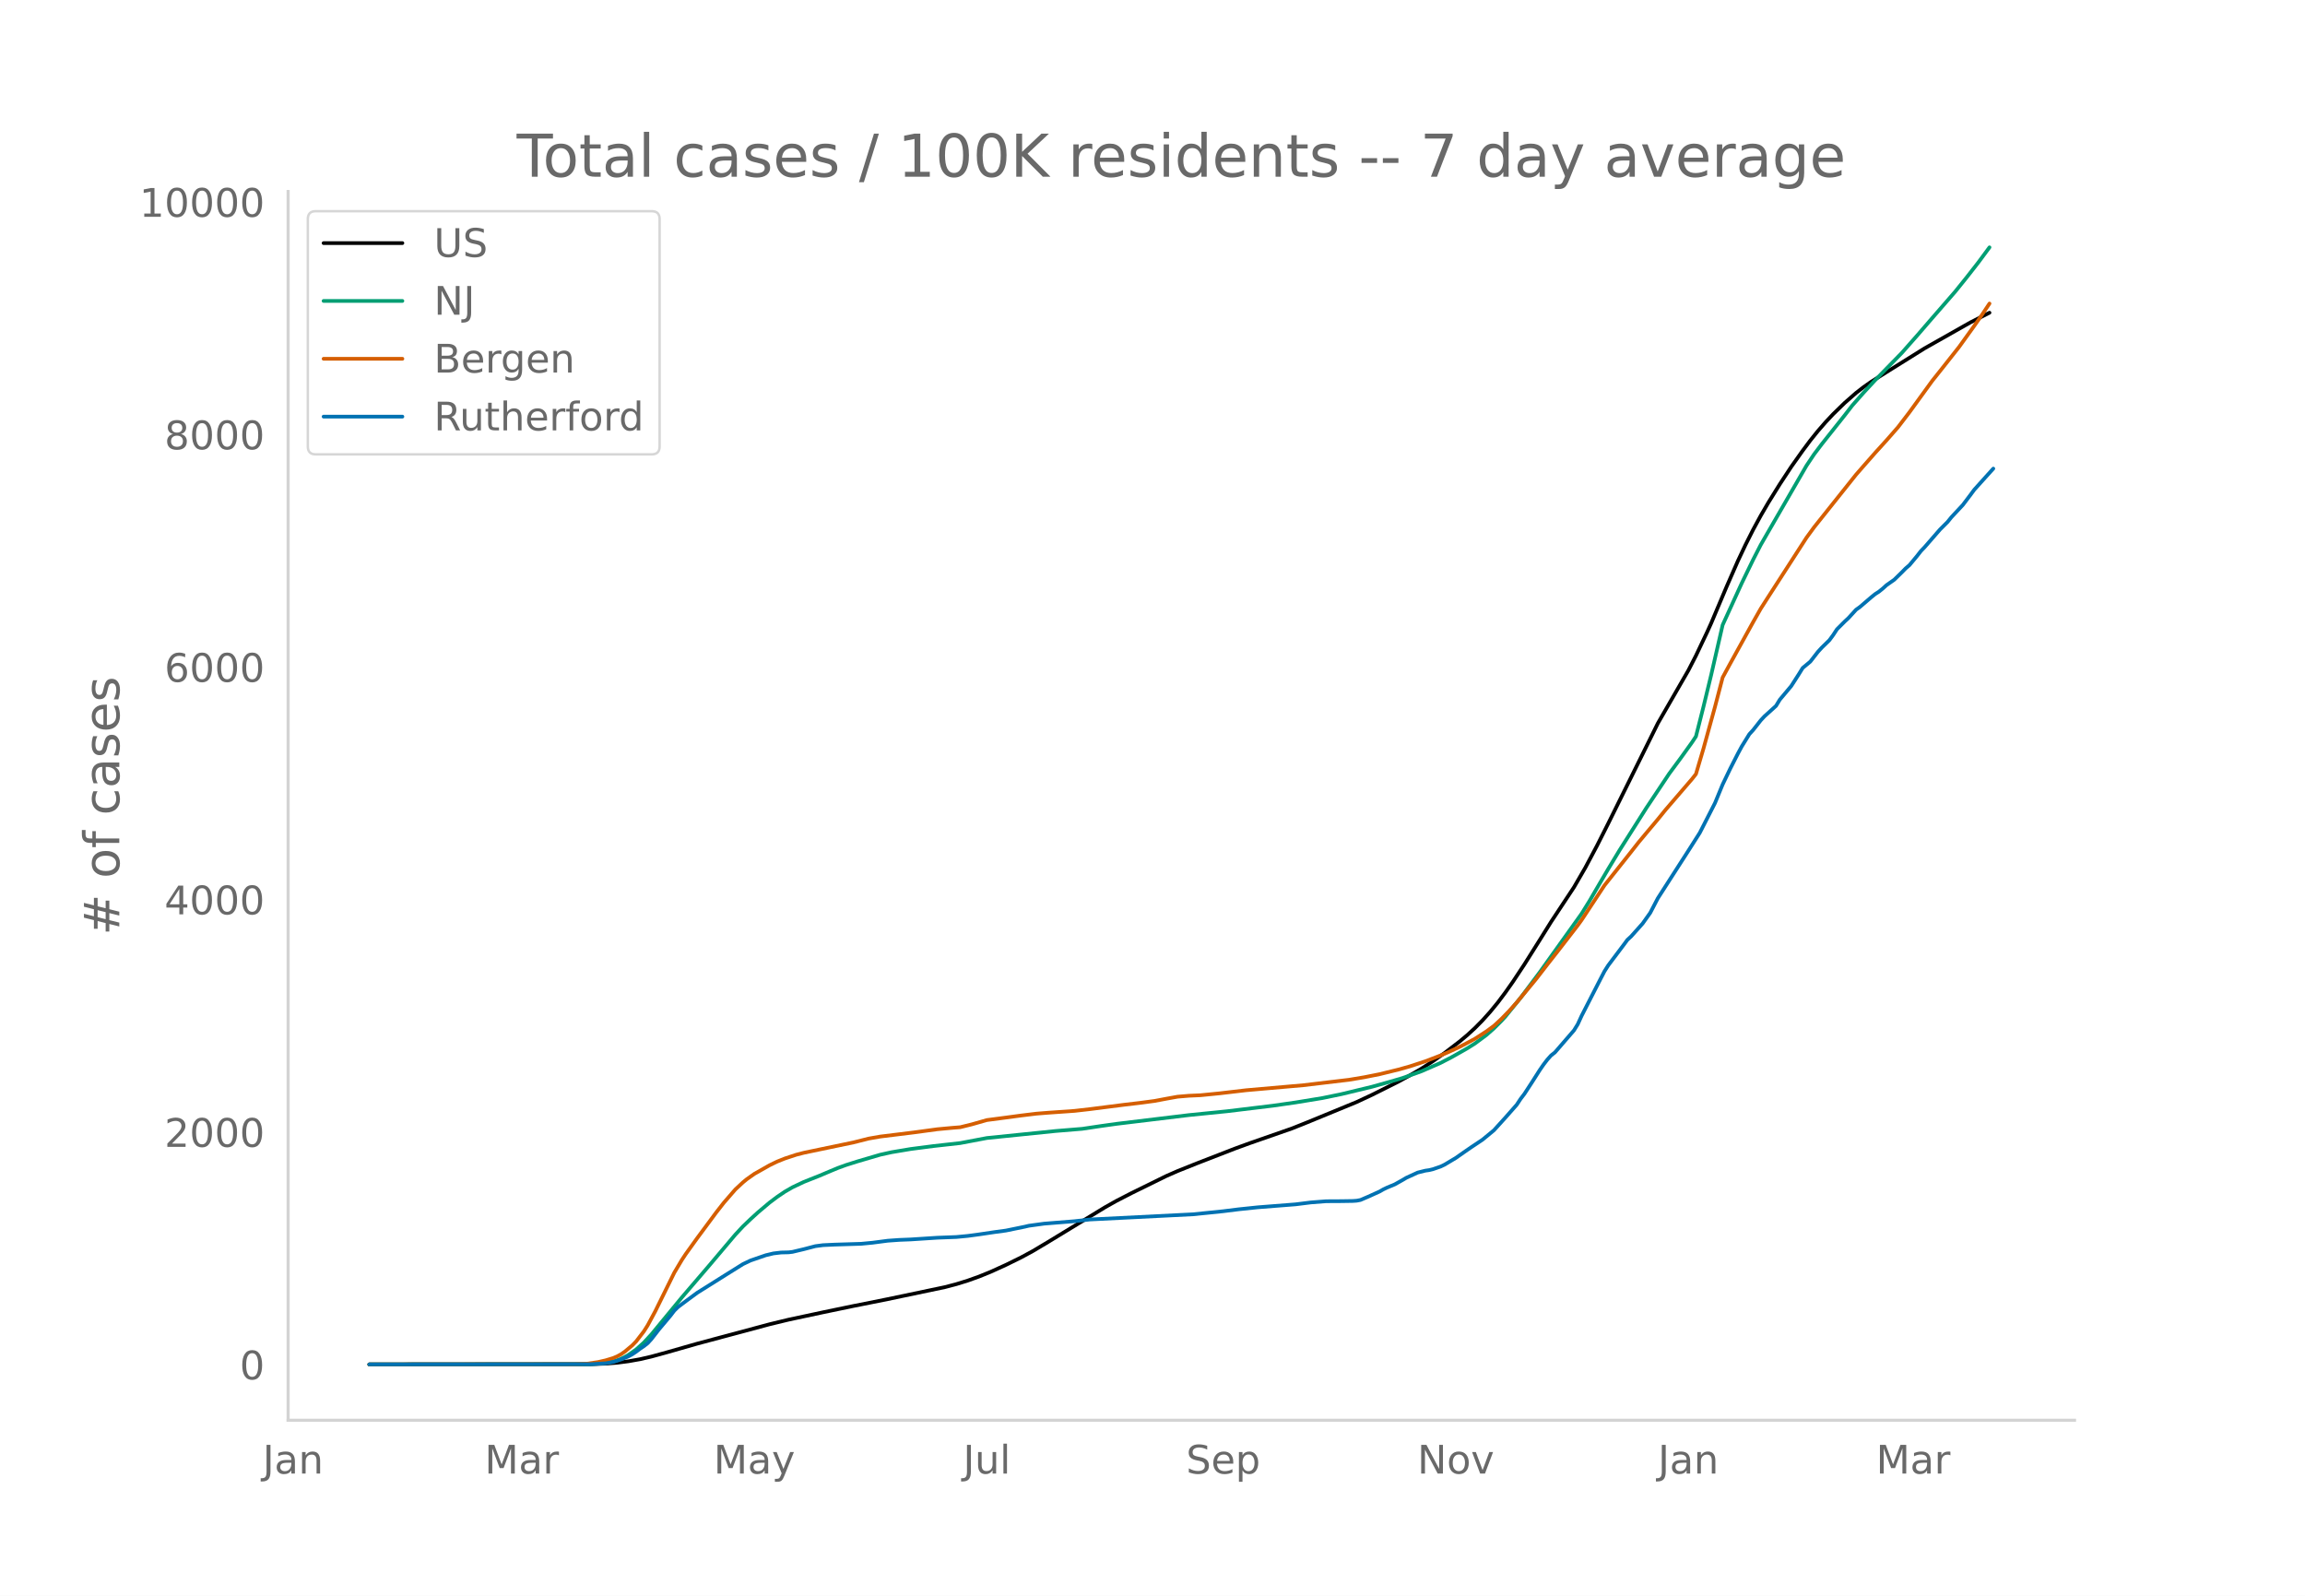
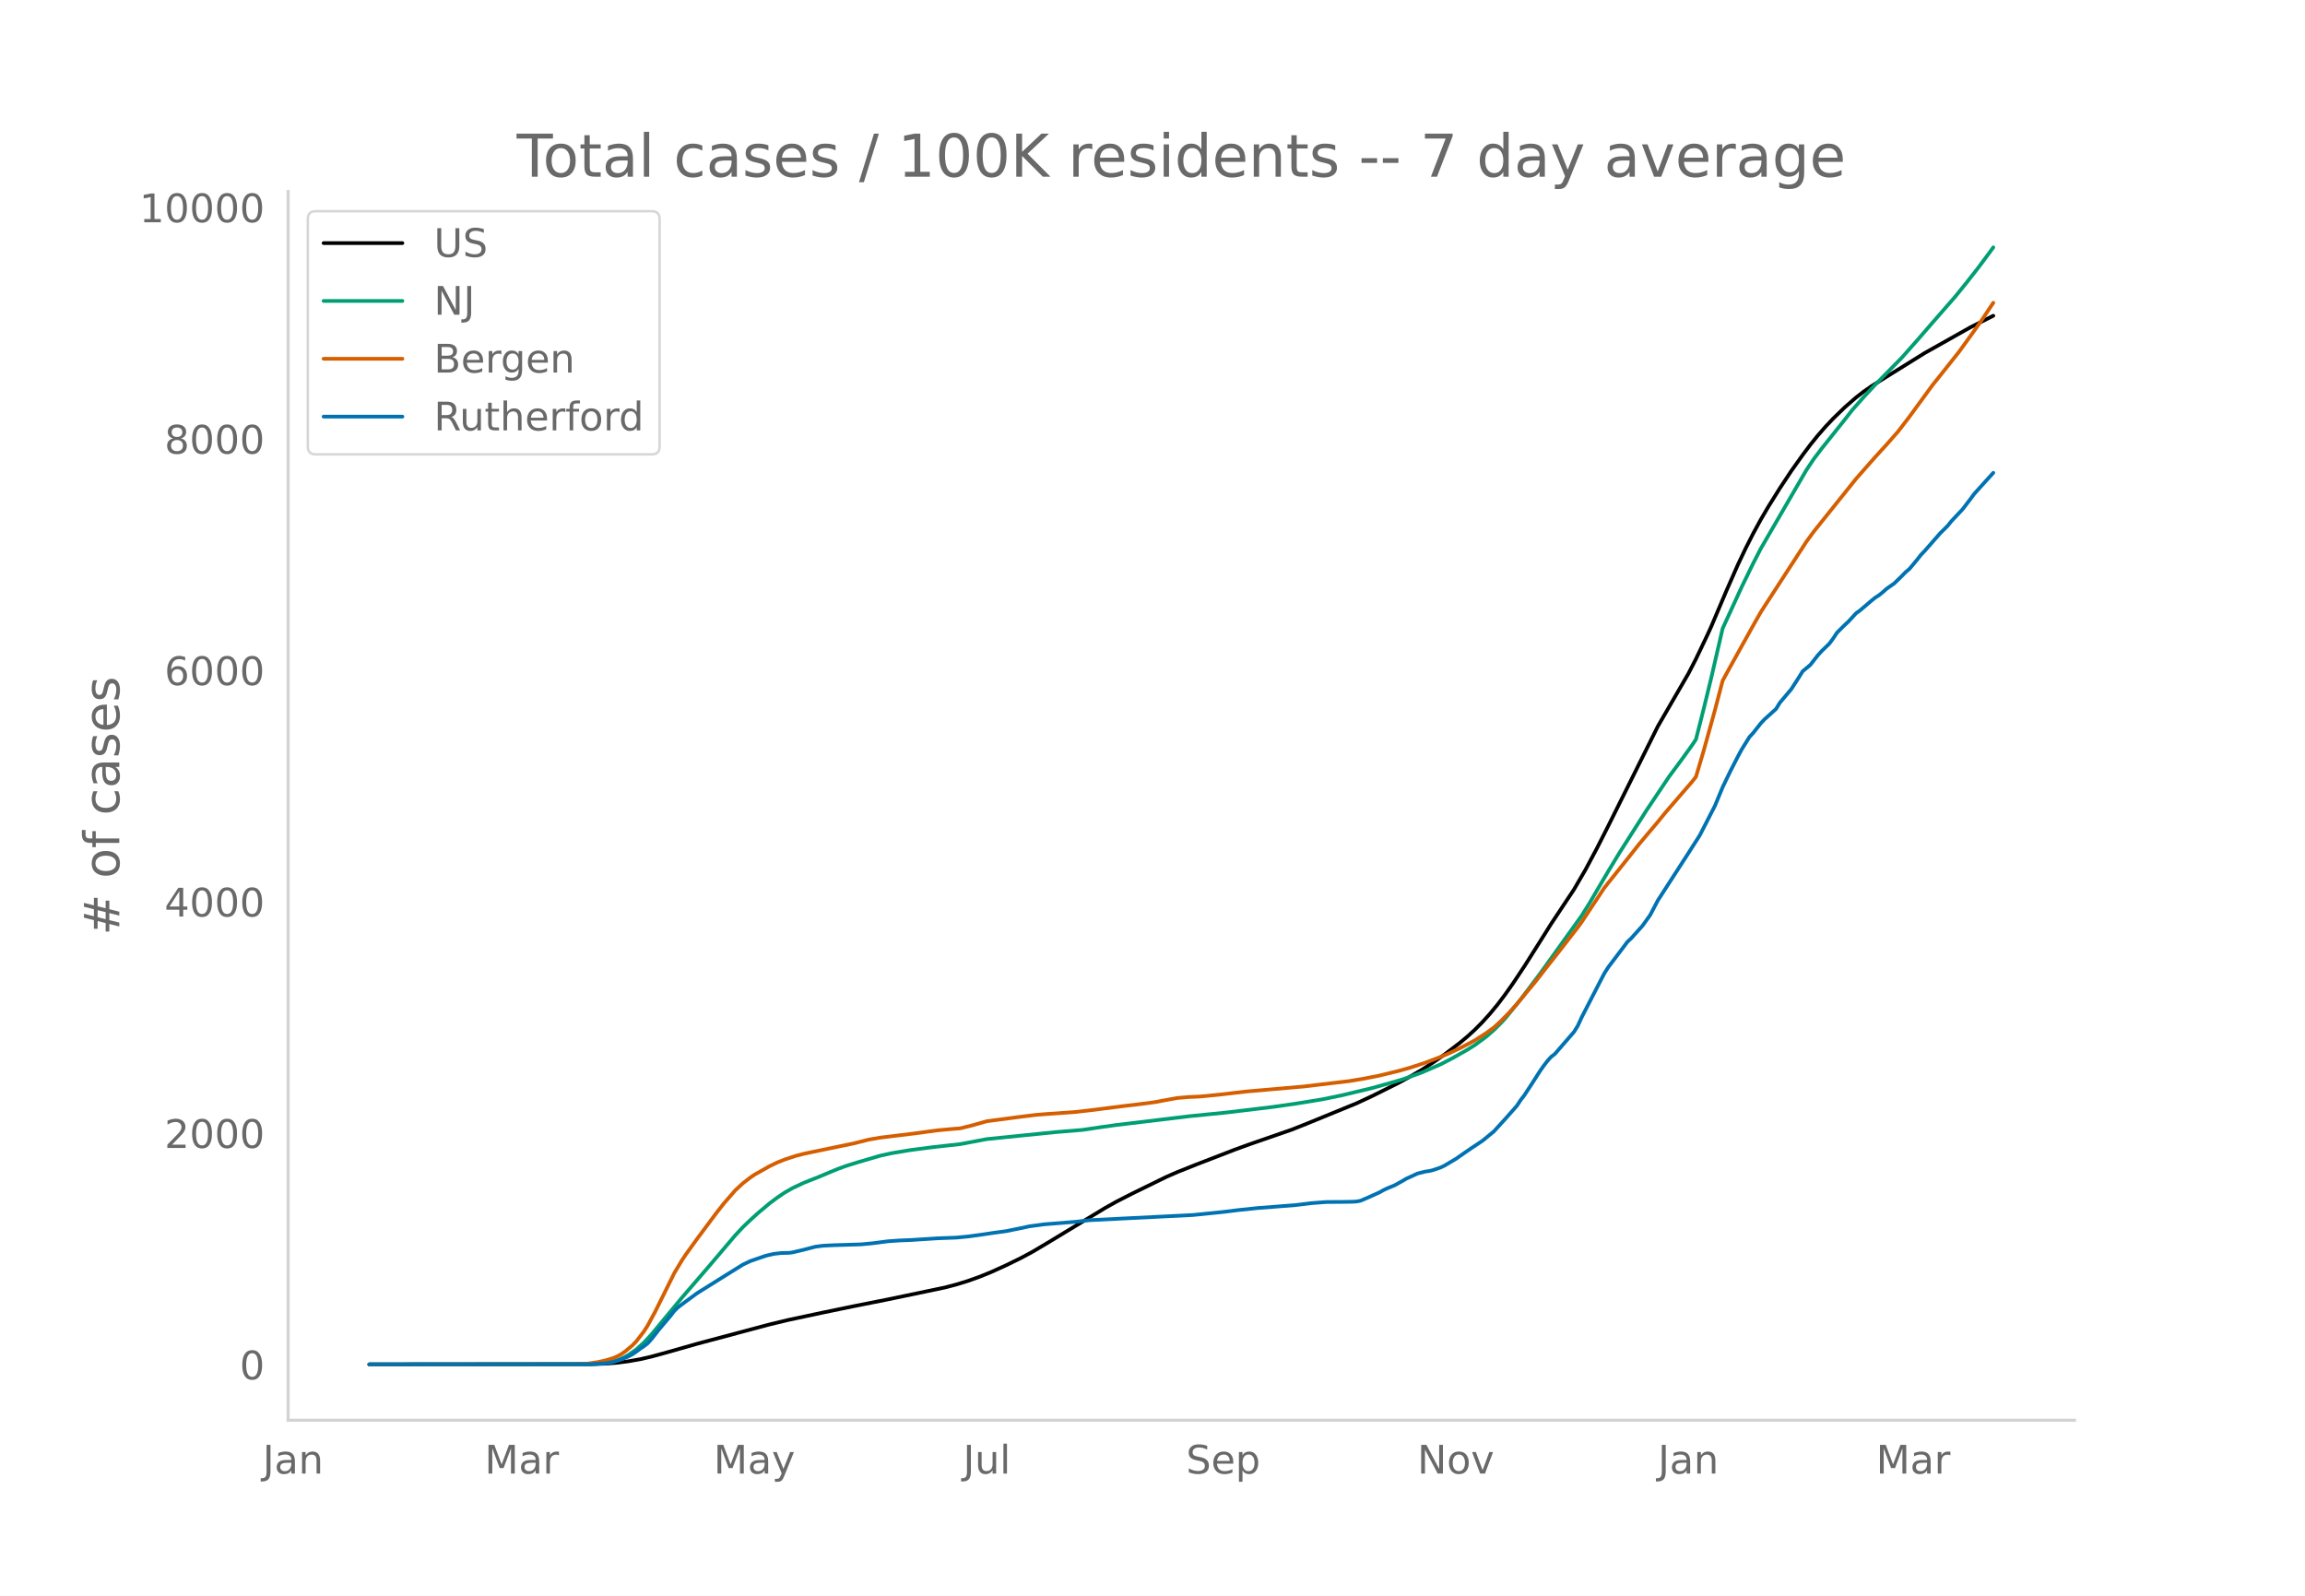
<svg xmlns="http://www.w3.org/2000/svg" xmlns:xlink="http://www.w3.org/1999/xlink" height="864" viewBox="0 0 936 648" width="1248">
  <defs>
    <style>*{stroke-linecap:butt;stroke-linejoin:round}</style>
  </defs>
  <g id="figure_1">
    <path d="M0 648h936V0H0z" style="fill:#fff" id="patch_1" />
    <g id="axes_1">
      <path d="M117 576.72h725.4V77.76H117z" style="fill:none" id="patch_2" />
-       <path clip-path="url(#p0abf7c6590)" d="m149.973 554.04 89.785-.082 6.192-.218 4.644-.372 4.644-.604 4.644-.826 4.644-1.074 6.192-1.7 12.384-3.542 29.412-7.885 7.74-1.868 13.933-2.983 12.384-2.571 13.932-2.781 23.22-4.874 4.644-1.222 4.644-1.439 4.644-1.662 4.644-1.892 6.192-2.817 6.192-3.049 4.644-2.514 6.192-3.687 23.22-14.145 4.645-2.612 6.192-3.185 13.932-6.851 4.644-2.042 7.74-3.1 15.48-6.003 6.192-2.262 17.028-5.931 6.193-2.474 20.124-8.278 6.192-2.895 10.836-5.425 4.644-2.543 4.644-2.7 4.644-3.01 4.644-3.26 6.192-4.735 3.096-2.59 3.096-2.839 3.096-3.137 3.096-3.445 3.096-3.771 3.096-4.127 3.096-4.4 4.644-7.015 6.192-9.838 4.644-7.437 6.193-9.363 3.096-4.682 4.644-8.012 4.644-8.732 4.644-9.199 20.124-40.616 12.384-21.472 3.096-6.024 4.644-9.773 1.548-3.42 6.192-14.66 4.644-10.595 3.096-6.562 3.096-6.134 3.096-5.699 3.096-5.311 4.644-7.47 4.644-7.055 4.645-6.555 3.096-4.146 3.096-3.848 3.096-3.56 3.096-3.296 4.644-4.522 4.644-4.072 3.096-2.402 3.096-2.165 6.192-3.895 15.48-9.669 18.576-10.503 7.74-3.932h0" style="fill:none;stroke:#000;stroke-linecap:round;stroke-width:1.5" id="line2d_1" />
-       <path clip-path="url(#p0abf7c6590)" d="m149.973 554.04 88.237-.085 4.644-.214 3.096-.34 3.096-.56 1.548-.467 1.548-.602 1.548-.743 1.548-.871 3.096-2.188 3.096-2.777 3.096-3.346 4.644-5.641 7.74-9.391 10.836-12.634 10.836-12.822 3.096-3.33 3.096-2.965 3.096-2.824 4.644-3.912 3.096-2.324 3.096-2.098 3.096-1.782 4.644-2.194 6.193-2.456 4.644-1.965 3.096-1.278 3.096-1.13 4.644-1.466 9.288-2.731 4.644-1.025 7.74-1.3 9.288-1.203 10.836-1.209 10.836-2.054 27.864-2.844 10.837-.89 7.74-1.152 6.192-.87 29.412-3.555 15.48-1.558 18.576-2.247 9.288-1.334 10.837-1.771 7.74-1.6 12.384-2.982 7.74-2.17 4.644-1.37 7.74-2.767 7.74-3.375 4.644-2.415 6.192-3.512 3.096-1.94 4.644-3.442 3.096-2.722 3.096-3.096 1.548-1.682 6.192-7.646 7.74-10.32 17.029-23.827 3.096-4.983 4.644-7.954 3.096-5.259 4.644-7.677 10.836-17.092 9.288-13.936 4.644-6.282 4.644-6.467 1.548-2.346 3.096-12.232 3.096-12.784 4.644-20.23 7.74-16.932 4.644-9.583 3.096-6.033 3.096-5.374 15.48-26.783 3.097-4.635 3.096-4.09 9.288-11.687 3.096-4.004 4.644-5.26 4.644-5.016 10.836-11.079 6.192-7.019 6.192-7.173 9.288-10.684 4.644-5.769 4.644-5.944 4.644-6.279h0" style="fill:none;stroke:#009e73;stroke-linecap:round;stroke-width:1.5" id="line2d_2" />
-       <path clip-path="url(#p0abf7c6590)" d="m149.973 554.04 83.593-.084 4.644-.184 4.644-.68 3.096-.704 3.096-.943 1.548-.658 1.548-.841 1.548-1.068 3.096-2.594 1.548-1.597 3.096-4.028 1.548-2.432 3.096-5.744 7.74-15.692 3.096-5.208 1.548-2.337 4.644-6.463 7.74-10.446 3.096-3.963 4.644-5.355 3.096-2.885 1.548-1.273 3.096-2.19 6.192-3.505 3.096-1.5 3.096-1.236 4.644-1.534 3.096-.797 6.193-1.295 13.932-2.904 6.192-1.56 4.644-.813 13.932-1.714 9.288-1.264 6.192-.576 3.096-.244 4.644-1.145 6.192-1.762 7.74-1.015 6.192-.832 6.192-.754 4.644-.37 10.837-.76 6.192-.704 13.932-1.78 6.192-.73 6.192-.822 4.644-.877 4.644-.837 4.644-.39 4.644-.207 7.74-.766 10.836-1.268 23.22-2.035 18.577-2.209 6.192-1.036 6.192-1.233 7.74-1.894 4.644-1.31 6.192-2.036 6.192-2.365 3.096-1.325 4.644-2.16 3.096-1.616 3.096-1.66 4.644-2.992 3.096-2.26 3.096-2.872 3.096-3.19 3.096-3.465 7.74-9.37 4.644-6.011 4.645-5.918 7.74-10.007 1.548-2.146 9.288-14.071 6.192-7.787 4.644-5.85 3.096-3.946 3.096-3.712 4.644-5.53 3.096-3.82 10.836-12.605 1.548-1.967 3.096-10.488 4.644-16.846 3.096-11.879 3.096-5.685 9.288-16.813 3.096-5.46 3.096-4.828 15.48-23.997 3.097-4.24 17.028-21.35 3.096-3.55 4.644-5.28 4.644-5.12 4.644-5.301 4.644-6.073 9.288-12.792 3.096-3.883 7.74-9.79 6.192-8.61 3.096-4.418 3.096-4.651h0" style="fill:none;stroke:#d55e00;stroke-linecap:round;stroke-width:1.5" id="line2d_3" />
-       <path clip-path="url(#p0abf7c6590)" d="m149.973 554.04 89.785-.074 6.192-.368 3.096-.553 3.096-.995 3.096-1.29 1.548-.847 1.548-1.032 1.548-1.179 1.548-1.031 1.548-1.216 1.548-1.695 3.096-3.98 4.644-5.527 1.548-2.026 1.548-1.511 3.096-2.322 4.644-3.426 12.384-7.775 6.192-3.869 3.096-1.474 6.192-2.137 3.096-.737 3.096-.368 3.096-.074 1.548-.184 4.644-1.106 4.645-1.216 3.096-.405 4.644-.221 10.836-.332 4.644-.442 6.192-.81 4.644-.332 4.644-.184 10.836-.7 7.74-.295 4.644-.442 4.644-.627 6.192-.921 4.644-.626 7.74-1.585 1.548-.368 6.192-.848 12.385-.995 6.192-.7 41.796-2.1 12.384-1.253 6.192-.774 7.74-.81 15.48-1.216 6.193-.774 6.192-.48 6.192-.036 4.644-.074 1.548-.11 1.548-.295 3.096-1.326 4.644-2.1 1.548-.885 1.548-.737 3.096-1.29 3.096-1.731 1.548-.922 4.644-2.137 3.096-.774 1.548-.22 1.548-.37 3.096-1.068 1.548-.737 4.644-2.763 3.096-2.174 3.096-2.137 4.644-3.095 4.644-3.833 4.644-5.121 4.644-5.27 1.548-2.358 1.548-2.026 3.096-4.753 3.096-4.864 1.548-2.248 1.548-2.027 1.548-1.731 1.549-1.216 7.74-8.954 1.548-2.506 1.548-3.39 7.74-15.107 1.548-2.985 1.548-2.432 6.192-8.216 1.548-2.1 1.548-1.438 4.644-5.195 3.096-4.348 3.096-5.933 12.384-19.27 4.644-7.296 6.192-12.123 3.096-7.517 3.096-6.448 3.096-6.08 1.548-2.874 3.096-5.011 1.548-1.695 3.096-3.943 1.548-1.658 4.644-4.2 1.548-2.543 3.096-3.685 1.548-1.842 3.096-4.827 1.549-2.505 3.096-2.58 3.096-3.98 1.548-1.694 3.096-3.022 1.548-2.1 1.548-2.358 3.096-3.095 1.548-1.437 3.096-3.39 1.548-1.106 4.644-3.98 1.548-1.252 1.548-.995 1.548-1.253 1.548-1.4 3.096-2.174 3.096-3.021 1.548-1.585 1.548-1.326 3.096-3.722 1.548-1.99 1.548-1.62 6.192-7.112 3.096-3.095 1.548-1.917 4.644-4.974 3.096-4.09 1.548-2.1 4.644-5.159 3.096-3.427h0" style="fill:none;stroke:#0072b2;stroke-linecap:round;stroke-width:1.5" id="line2d_4" />
+       <path clip-path="url(#p21d4a5fc20)" d="m149.973 554.04 89.785-.082 6.192-.216 4.644-.371 4.644-.601 4.644-.822 4.644-1.069 6.192-1.692 12.384-3.525 29.412-7.848 7.74-1.86 13.933-2.969 12.384-2.559 13.932-2.767 23.22-4.851 4.644-1.217 4.644-1.432 4.644-1.655 4.644-1.882 6.192-2.804 6.192-3.035 4.644-2.502 6.192-3.67 23.22-14.079 4.645-2.6 6.192-3.17 13.932-6.818 4.644-2.033 7.74-3.084 15.48-5.976 6.192-2.25 17.028-5.905 6.193-2.462 20.124-8.238 6.192-2.882 10.836-5.4 4.644-2.53 4.644-2.689 4.644-2.995 4.644-3.245 6.192-4.712 3.096-2.579 3.096-2.825 3.096-3.122 3.096-3.429 3.096-3.754 3.096-4.107 3.096-4.379 4.644-6.982 6.192-9.792 4.644-7.402 6.193-9.319 3.096-4.66 4.644-7.975 4.644-8.69 4.644-9.156 20.124-40.425 12.384-21.371 3.096-5.996 4.644-9.727 1.548-3.403 6.192-14.593 4.644-10.544 3.096-6.532 3.096-6.105 3.096-5.672 3.096-5.286 4.644-7.435 4.644-7.022 4.645-6.525 3.096-4.125 3.096-3.83 3.096-3.544 3.096-3.28 4.644-4.502 4.644-4.052 3.096-2.39 3.096-2.156 6.192-3.876 15.48-9.624 18.576-10.453 9.288-4.69h0" style="fill:none;stroke:#000;stroke-linecap:round;stroke-width:1.5" id="line2d_1" />
+       <path clip-path="url(#p21d4a5fc20)" d="m149.973 554.04 88.237-.085 4.644-.212 3.096-.34 3.096-.557 1.548-.464 1.548-.6 1.548-.74 1.548-.866 3.096-2.178 3.096-2.763 3.096-3.33 4.644-5.615 7.74-9.348 10.836-12.574 10.836-12.761 3.096-3.314 3.096-2.952 3.096-2.81 4.644-3.895 3.096-2.313 3.096-2.088 3.096-1.773 4.644-2.184 6.193-2.444 4.644-1.956 3.096-1.272 3.096-1.124 4.644-1.46 9.288-2.718 4.644-1.02 7.74-1.293 9.288-1.198 10.836-1.203 10.836-2.045 27.864-2.83 10.837-.888 7.74-1.146 6.192-.865 29.412-3.538 15.48-1.551 18.576-2.237 9.288-1.327 10.837-1.763 7.74-1.593 12.384-2.968 7.74-2.16 4.644-1.363 7.74-2.754 7.74-3.359 4.644-2.404 6.192-3.495 3.096-1.93 4.644-3.427 3.096-2.71 3.096-3.08 1.548-1.675 6.192-7.61 7.74-10.272 17.029-23.715 3.096-4.96 4.644-7.915 3.096-5.235 4.644-7.641 10.836-17.011 9.288-13.871L682.49 309l4.644-6.438 1.548-2.335 3.096-12.174 3.096-12.723 4.644-20.136 7.74-16.852 4.644-9.538 3.096-6.005 3.096-5.349 15.48-26.657 3.097-4.613 3.096-4.071 9.288-11.632 3.096-3.985 4.644-5.236 4.644-4.992 10.836-11.027 6.192-6.986 6.192-7.139 9.288-10.634 4.644-5.741 4.644-5.917 4.644-6.25 1.548-2.13h0" style="fill:none;stroke:#009e73;stroke-linecap:round;stroke-width:1.5" id="line2d_2" />
+       <path clip-path="url(#p21d4a5fc20)" d="m149.973 554.04 83.593-.084 4.644-.183 4.644-.677 3.096-.7 3.096-.939 1.548-.654 1.548-.838 1.548-1.063 3.096-2.581 1.548-1.59 3.096-4.01 1.548-2.42 3.096-5.717 7.74-15.618 3.096-5.184 1.548-2.325 4.644-6.433 7.74-10.398 3.096-3.944 4.644-5.33 3.096-2.87 3.096-2.392 1.548-1.056 6.192-3.488 3.096-1.492 3.096-1.231 4.644-1.527 3.096-.793 6.193-1.29 13.932-2.89 6.192-1.552 4.644-.81 13.932-1.705 9.288-1.259 6.192-.573 3.096-.242 4.644-1.14 6.192-1.754 7.74-1.01 6.192-.829 6.192-.75 4.644-.369 10.837-.755 6.192-.701 13.932-1.771 6.192-.727 6.192-.818 4.644-.874 4.644-.833 4.644-.388 4.644-.206 7.74-.762 10.836-1.262 23.22-2.026 18.577-2.198 6.192-1.032 6.192-1.226 7.74-1.885 4.644-1.304 6.192-2.027 6.192-2.354 3.096-1.318 4.644-2.15 3.096-1.61 3.096-1.651 4.644-2.978 3.096-2.249 3.096-2.86 3.096-3.173 3.096-3.45 7.74-9.326 4.644-5.983 4.645-5.89 7.74-9.96 1.548-2.136 9.288-14.005 6.192-7.75 4.644-5.823 3.096-3.926 3.096-3.695 4.644-5.504 3.096-3.802 10.836-12.546 1.548-1.958 3.096-10.44 4.644-16.765 3.096-11.824 3.096-5.659 9.288-16.733 3.096-5.435 3.096-4.805 15.48-23.884 3.097-4.22 17.028-21.25 3.096-3.534 4.644-5.254 4.644-5.097 4.644-5.276 4.644-6.044 9.288-12.732 3.096-3.864 7.74-9.745 6.192-8.57 3.096-4.396 4.644-6.96h0" style="fill:none;stroke:#d55e00;stroke-linecap:round;stroke-width:1.5" id="line2d_3" />
+       <path clip-path="url(#p21d4a5fc20)" d="m149.973 554.04 89.785-.073 6.192-.367 3.096-.55 3.096-.99 3.096-1.284 1.548-.843 1.548-1.027 1.548-1.174 1.548-1.027 1.548-1.21 1.548-1.687 3.096-3.96 4.644-5.502 1.548-2.017 1.548-1.504 3.096-2.31 4.644-3.41 12.384-7.739 6.192-3.85 3.096-1.468 6.192-2.127 3.096-.733 3.096-.367 3.096-.073 1.548-.184 4.644-1.1 4.645-1.21 3.096-.404 4.644-.22 10.836-.33 4.644-.44 6.192-.807 4.644-.33 4.644-.183 10.836-.697 7.74-.293 4.644-.44 4.644-.624 6.192-.917 4.644-.623 7.74-1.577 1.548-.367 6.192-.843 12.385-.99 6.192-.697 41.796-2.09 12.384-1.248 6.192-.77 7.74-.807 15.48-1.21 6.193-.77 6.192-.477 6.192-.037 4.644-.073 1.548-.11 1.548-.293 3.096-1.32 4.644-2.091 1.548-.88 1.548-.734 3.096-1.283 3.096-1.724 1.548-.917 4.644-2.127 3.096-.77 1.548-.22 1.548-.367 3.096-1.063 1.548-.734 4.644-2.75 3.096-2.164 3.096-2.127 4.644-3.08 4.644-3.815 4.644-5.098 4.644-5.244 1.548-2.347 1.548-2.017 3.096-4.731 3.096-4.841 1.548-2.237 1.548-2.017 1.548-1.724 1.549-1.21 7.74-8.912 1.548-2.494 1.548-3.374 7.74-15.036 1.548-2.97 1.548-2.421 6.192-8.179 1.548-2.09 1.548-1.43 4.644-5.171 3.096-4.328 3.096-5.905 12.384-19.18 4.644-7.261 6.192-12.066 3.096-7.482 3.096-6.418 3.096-6.05 1.548-2.861 3.096-4.988 1.548-1.687 3.096-3.924 1.548-1.65 4.644-4.181 1.548-2.531 3.096-3.667 1.548-1.834 3.096-4.804 1.549-2.494 3.096-2.567 3.096-3.961 1.548-1.687 3.096-3.007 1.548-2.09 1.548-2.348 3.096-3.08 1.548-1.43 3.096-3.375 1.548-1.1 4.644-3.96 1.548-1.248 1.548-.99 1.548-1.247 1.548-1.394 3.096-2.163 3.096-3.008 1.548-1.577 1.548-1.32 3.096-3.704 1.548-1.98 1.548-1.614 6.192-7.078 3.096-3.08 1.548-1.908 4.644-4.95 3.096-4.072 1.548-2.09 4.644-5.134 3.096-3.411h0" style="fill:none;stroke:#0072b2;stroke-linecap:round;stroke-width:1.5" id="line2d_4" />
      <path d="M117 576.72V77.76" style="fill:none;stroke:#d3d3d3;stroke-linecap:square;stroke-linejoin:miter;stroke-width:1.25" id="patch_3" />
      <path d="M117 576.72h725.4" style="fill:none;stroke:#d3d3d3;stroke-linecap:square;stroke-linejoin:miter;stroke-width:1.25" id="patch_4" />
      <g id="matplotlib.axis_1">
        <g id="xtick_1">
          <g style="fill:#696969" transform="matrix(.16 0 0 -.16 106.68 598.378)" id="text_1">
            <defs>
              <path d="M9.813 72.906h9.859V5.078q0-13.187-5-19.14-5-5.954-16.094-5.954h-3.75v8.297h3.078q6.531 0 9.219 3.672Q9.813-4.39 9.813 5.078z" id="DejaVuSans-74" />
              <path d="M34.281 27.484q-10.89 0-15.093-2.484-4.204-2.484-4.204-8.5 0-4.781 3.157-7.594 3.156-2.797 8.562-2.797 7.485 0 12 5.297 4.516 5.297 4.516 14.078v2zm17.922 3.72V0H43.22v8.297Q40.14 3.328 35.547.953q-4.594-2.375-11.234-2.375-8.391 0-13.36 4.719Q6 8.016 6 15.922q0 9.219 6.172 13.906 6.187 4.688 18.437 4.688h12.61v.89q0 6.203-4.078 9.594-4.078 3.39-11.453 3.39-4.688 0-9.141-1.124-4.438-1.125-8.531-3.375v8.312q4.921 1.906 9.562 2.844 4.64.953 9.031.953 11.875 0 17.735-6.156 5.86-6.14 5.86-18.64z" id="DejaVuSans-97" />
              <path d="M54.89 33.016V0h-8.984v32.719q0 7.765-3.031 11.61-3.031 3.858-9.078 3.858-7.281 0-11.484-4.64-4.204-4.625-4.204-12.64V0H9.08v54.688h9.03v-8.5q3.235 4.937 7.594 7.374Q30.078 56 35.797 56q9.422 0 14.25-5.828 4.844-5.828 4.844-17.156z" id="DejaVuSans-110" />
            </defs>
            <use xlink:href="#DejaVuSans-74" />
            <use x="29.492" xlink:href="#DejaVuSans-97" />
            <use x="90.771" xlink:href="#DejaVuSans-110" />
          </g>
        </g>
        <g id="xtick_2">
          <g style="fill:#696969" transform="matrix(.16 0 0 -.16 196.8 598.378)" id="text_2">
            <defs>
              <path d="M9.813 72.906h14.703l18.593-49.61 18.703 49.61h14.704V0H66.89v64.016l-18.797-50h-9.907l-18.796 50V0H9.813z" id="DejaVuSans-77" />
              <path d="M41.11 46.297q-1.516.875-3.297 1.281Q36.03 48 33.89 48q-7.625 0-11.703-4.953-4.079-4.953-4.079-14.234V0H9.08v54.688h9.03v-8.5q2.844 4.984 7.375 7.39Q30.031 56 36.531 56q.922 0 2.047-.125 1.125-.11 2.484-.36z" id="DejaVuSans-114" />
            </defs>
            <use xlink:href="#DejaVuSans-77" />
            <use x="86.279" xlink:href="#DejaVuSans-97" />
            <use x="147.559" xlink:href="#DejaVuSans-114" />
          </g>
        </g>
        <g id="xtick_3">
          <g style="fill:#696969" transform="matrix(.16 0 0 -.16 289.782 598.378)" id="text_3">
            <defs>
              <path d="M32.172-5.078q-3.797-9.766-7.422-12.735-3.61-2.984-9.656-2.984H7.906v7.516h5.282q3.703 0 5.75 1.765Q21-9.766 23.483-3.219l1.61 4.094-22.11 53.813H12.5l17.094-42.766 17.093 42.766h9.516z" id="DejaVuSans-121" />
            </defs>
            <use xlink:href="#DejaVuSans-77" />
            <use x="86.279" xlink:href="#DejaVuSans-97" />
            <use x="147.559" xlink:href="#DejaVuSans-121" />
          </g>
        </g>
        <g id="xtick_4">
          <g style="fill:#696969" transform="matrix(.16 0 0 -.16 391.099 598.378)" id="text_4">
            <defs>
              <path d="M8.5 21.578v33.11h8.984V21.922q0-7.766 3.016-11.656 3.031-3.875 9.094-3.875 7.265 0 11.484 4.64 4.234 4.64 4.234 12.656v31h8.985V0h-8.984v8.406Q42.047 3.422 37.718 1q-4.313-2.422-10.032-2.422-9.421 0-14.312 5.86Q8.5 10.296 8.5 21.578zM31.11 56z" id="DejaVuSans-117" />
              <path d="M9.422 75.984h8.984V0H9.422z" id="DejaVuSans-108" />
            </defs>
            <use xlink:href="#DejaVuSans-74" />
            <use x="29.492" xlink:href="#DejaVuSans-117" />
            <use x="92.871" xlink:href="#DejaVuSans-108" />
          </g>
        </g>
        <g id="xtick_5">
          <g style="fill:#696969" transform="matrix(.16 0 0 -.16 481.648 598.378)" id="text_5">
            <defs>
              <path d="M53.516 70.516V60.89q-5.61 2.687-10.594 4-4.984 1.328-9.625 1.328-8.047 0-12.422-3.125t-4.375-8.89q0-4.845 2.906-7.313 2.907-2.453 11.016-3.97l5.953-1.218q11.031-2.11 16.281-7.406 5.25-5.297 5.25-14.172 0-10.61-7.11-16.078-7.093-5.469-20.812-5.469-5.172 0-11.015 1.172Q13.14.922 6.89 3.219v10.156q6-3.36 11.765-5.078 5.766-1.703 11.328-1.703 8.438 0 13.032 3.312 4.593 3.328 4.593 9.485 0 5.359-3.297 8.39-3.296 3.032-10.812 4.547L27.484 33.5q-11.03 2.188-15.968 6.875-4.922 4.688-4.922 13.047 0 9.672 6.812 15.234 6.813 5.563 18.766 5.563 5.14 0 10.453-.938 5.328-.922 10.89-2.765z" id="DejaVuSans-83" />
              <path d="M56.203 29.594v-4.39H14.891q.593-9.282 5.593-14.142 5-4.859 13.938-4.859 5.172 0 10.031 1.266 4.86 1.265 9.656 3.812v-8.5Q49.266.734 44.187-.344 39.11-1.422 33.892-1.422q-13.094 0-20.735 7.61-7.64 7.625-7.64 20.625 0 13.421 7.25 21.296Q20.016 56 32.328 56q11.031 0 17.453-7.11 6.422-7.093 6.422-19.296zm-8.984 2.64q-.094 7.36-4.125 11.75-4.032 4.407-10.672 4.407-7.516 0-12.031-4.25-4.516-4.25-5.203-11.97z" id="DejaVuSans-101" />
              <path d="M18.11 8.203v-29H9.077v75.484h9.031v-8.296q2.844 4.875 7.157 7.234Q29.594 56 35.594 56q9.968 0 16.187-7.906 6.235-7.907 6.235-20.797T51.78 6.484q-6.218-7.906-16.187-7.906-6 0-10.328 2.375-4.313 2.375-7.157 7.25zm30.578 19.094q0 9.906-4.079 15.547-4.078 5.64-11.203 5.64-7.14 0-11.218-5.64-4.079-5.64-4.079-15.547 0-9.906 4.078-15.547 4.079-5.64 11.22-5.64 7.124 0 11.202 5.64t4.078 15.547z" id="DejaVuSans-112" />
            </defs>
            <use xlink:href="#DejaVuSans-83" />
            <use x="63.477" xlink:href="#DejaVuSans-101" />
            <use x="125" xlink:href="#DejaVuSans-112" />
          </g>
        </g>
        <g id="xtick_6">
          <g style="fill:#696969" transform="matrix(.16 0 0 -.16 575.542 598.378)" id="text_6">
            <defs>
              <path d="M9.813 72.906h13.28l32.329-60.984v60.984h9.562V0h-13.28L19.39 60.984V0H9.813z" id="DejaVuSans-78" />
              <path d="M30.61 48.39q-7.22 0-11.422-5.64-4.204-5.64-4.204-15.453 0-9.813 4.172-15.453 4.188-5.64 11.453-5.64 7.188 0 11.375 5.655 4.203 5.672 4.203 15.438 0 9.719-4.203 15.406-4.187 5.688-11.375 5.688zm0 7.61q11.718 0 18.406-7.625 6.703-7.61 6.703-21.078 0-13.422-6.703-21.078-6.688-7.64-18.407-7.64-11.765 0-18.437 7.64-6.656 7.656-6.656 21.078 0 13.469 6.656 21.078Q18.844 56 30.609 56z" id="DejaVuSans-111" />
              <path d="M2.984 54.688H12.5L29.594 8.797l17.093 45.89h9.516L35.687 0H23.485z" id="DejaVuSans-118" />
            </defs>
            <use xlink:href="#DejaVuSans-78" />
            <use x="74.805" xlink:href="#DejaVuSans-111" />
            <use x="135.986" xlink:href="#DejaVuSans-118" />
          </g>
        </g>
        <g id="xtick_7">
          <g style="fill:#696969" transform="matrix(.16 0 0 -.16 673.254 598.378)" id="text_7">
            <use xlink:href="#DejaVuSans-74" />
            <use x="29.492" xlink:href="#DejaVuSans-97" />
            <use x="90.771" xlink:href="#DejaVuSans-110" />
          </g>
        </g>
        <g id="xtick_8">
          <g style="fill:#696969" transform="matrix(.16 0 0 -.16 761.825 598.378)" id="text_8">
            <use xlink:href="#DejaVuSans-77" />
            <use x="86.279" xlink:href="#DejaVuSans-97" />
            <use x="147.559" xlink:href="#DejaVuSans-114" />
          </g>
        </g>
      </g>
      <g id="matplotlib.axis_2">
        <g id="ytick_1">
          <g style="fill:#696969" transform="matrix(.16 0 0 -.16 97.32 560.119)" id="text_9">
            <defs>
              <path d="M31.781 66.406q-7.61 0-11.453-7.5Q16.5 51.422 16.5 36.375q0-14.984 3.828-22.484 3.844-7.5 11.453-7.5 7.672 0 11.5 7.5 3.844 7.5 3.844 22.484 0 15.047-3.844 22.531-3.828 7.5-11.5 7.5zm0 7.813q12.266 0 18.735-9.703 6.468-9.688 6.468-28.141 0-18.406-6.468-28.11-6.47-9.687-18.735-9.687-12.25 0-18.718 9.688-6.47 9.703-6.47 28.109 0 18.453 6.47 28.14Q19.53 74.22 31.78 74.22z" id="DejaVuSans-48" />
            </defs>
            <use xlink:href="#DejaVuSans-48" />
          </g>
        </g>
        <g id="ytick_2">
-           <g style="fill:#696969" transform="matrix(.16 0 0 -.16 66.78 465.701)" id="text_10">
+           <g style="fill:#696969" transform="matrix(.16 0 0 -.16 66.78 466.144)" id="text_10">
            <defs>
              <path d="M19.188 8.297h34.421V0H7.33v8.297q5.609 5.812 15.296 15.594 9.703 9.797 12.188 12.64 4.734 5.313 6.609 9 1.89 3.688 1.89 7.25 0 5.813-4.078 9.469-4.078 3.672-10.625 3.672-4.64 0-9.797-1.61-5.14-1.609-11-4.89v9.969Q13.767 71.78 18.938 73q5.188 1.219 9.485 1.219 11.328 0 18.062-5.672 6.735-5.656 6.735-15.125 0-4.5-1.688-8.531-1.672-4.016-6.125-9.485-1.218-1.422-7.765-8.187-6.532-6.766-18.453-18.922z" id="DejaVuSans-50" />
            </defs>
            <use xlink:href="#DejaVuSans-50" />
            <use x="63.623" xlink:href="#DejaVuSans-48" />
            <use x="127.246" xlink:href="#DejaVuSans-48" />
            <use x="190.869" xlink:href="#DejaVuSans-48" />
          </g>
        </g>
        <g id="ytick_3">
-           <g style="fill:#696969" transform="matrix(.16 0 0 -.16 66.78 371.283)" id="text_11">
+           <g style="fill:#696969" transform="matrix(.16 0 0 -.16 66.78 372.17)" id="text_11">
            <defs>
              <path d="M37.797 64.313 12.89 25.39h24.906zm-2.594 8.593H47.61V25.391h10.407v-8.203H47.609V0h-9.812v17.188H4.89v9.515z" id="DejaVuSans-52" />
            </defs>
            <use xlink:href="#DejaVuSans-52" />
            <use x="63.623" xlink:href="#DejaVuSans-48" />
            <use x="127.246" xlink:href="#DejaVuSans-48" />
            <use x="190.869" xlink:href="#DejaVuSans-48" />
          </g>
        </g>
        <g id="ytick_4">
-           <g style="fill:#696969" transform="matrix(.16 0 0 -.16 66.78 276.866)" id="text_12">
+           <g style="fill:#696969" transform="matrix(.16 0 0 -.16 66.78 278.196)" id="text_12">
            <defs>
              <path d="M33.016 40.375q-6.641 0-10.532-4.547-3.875-4.531-3.875-12.437 0-7.86 3.875-12.438 3.891-4.562 10.532-4.562 6.64 0 10.515 4.562 3.875 4.578 3.875 12.438 0 7.906-3.875 12.437-3.875 4.547-10.515 4.547zm19.578 30.922v-8.984q-3.719 1.75-7.5 2.671-3.782.938-7.5.938-9.766 0-14.922-6.594-5.14-6.594-5.875-19.922 2.875 4.25 7.219 6.516 4.359 2.266 9.578 2.266 10.984 0 17.36-6.672 6.374-6.657 6.374-18.125 0-11.235-6.64-18.032-6.641-6.78-17.672-6.78-12.657 0-19.344 9.687-6.688 9.703-6.688 28.109 0 17.281 8.204 27.563 8.203 10.28 22.015 10.28 3.719 0 7.5-.734t7.89-2.187z" id="DejaVuSans-54" />
            </defs>
            <use xlink:href="#DejaVuSans-54" />
            <use x="63.623" xlink:href="#DejaVuSans-48" />
            <use x="127.246" xlink:href="#DejaVuSans-48" />
            <use x="190.869" xlink:href="#DejaVuSans-48" />
          </g>
        </g>
        <g id="ytick_5">
-           <g style="fill:#696969" transform="matrix(.16 0 0 -.16 66.78 182.448)" id="text_13">
+           <g style="fill:#696969" transform="matrix(.16 0 0 -.16 66.78 184.222)" id="text_13">
            <defs>
              <path d="M31.781 34.625q-7.031 0-11.062-3.766-4.016-3.765-4.016-10.343 0-6.594 4.016-10.36Q24.75 6.391 31.78 6.391q7.032 0 11.078 3.78 4.063 3.798 4.063 10.345 0 6.578-4.031 10.343-4.016 3.766-11.11 3.766zm-9.86 4.188q-6.343 1.562-9.89 5.906Q8.5 49.079 8.5 55.329q0 8.733 6.219 13.812 6.234 5.078 17.062 5.078 10.89 0 17.094-5.078 6.203-5.079 6.203-13.813 0-6.25-3.547-10.61-3.531-4.343-9.828-5.906 7.125-1.656 11.094-6.5 3.984-4.828 3.984-11.796 0-10.61-6.468-16.282-6.47-5.656-18.532-5.656-12.047 0-18.531 5.656-6.469 5.672-6.469 16.282 0 6.968 4 11.797 4.016 4.843 11.14 6.5zM18.314 54.39q0-5.657 3.53-8.828 3.548-3.172 9.938-3.172 6.36 0 9.938 3.172 3.593 3.171 3.593 8.828 0 5.672-3.593 8.843-3.578 3.172-9.938 3.172-6.39 0-9.937-3.172-3.532-3.172-3.532-8.843z" id="DejaVuSans-56" />
            </defs>
            <use xlink:href="#DejaVuSans-56" />
            <use x="63.623" xlink:href="#DejaVuSans-48" />
            <use x="127.246" xlink:href="#DejaVuSans-48" />
            <use x="190.869" xlink:href="#DejaVuSans-48" />
          </g>
        </g>
        <g id="ytick_6">
-           <g style="fill:#696969" transform="matrix(.16 0 0 -.16 56.6 88.03)" id="text_14">
+           <g style="fill:#696969" transform="matrix(.16 0 0 -.16 56.6 90.247)" id="text_14">
            <defs>
              <path d="M12.406 8.297h16.11v55.625l-17.532-3.516v8.985l17.438 3.515h9.86V8.296H54.39V0H12.406z" id="DejaVuSans-49" />
            </defs>
            <use xlink:href="#DejaVuSans-49" />
            <use x="63.623" xlink:href="#DejaVuSans-48" />
            <use x="127.246" xlink:href="#DejaVuSans-48" />
            <use x="190.869" xlink:href="#DejaVuSans-48" />
            <use x="254.492" xlink:href="#DejaVuSans-48" />
          </g>
        </g>
        <g style="fill:#696969" transform="matrix(0 -.2 -.2 0 48.44 379.813)" id="text_15">
          <defs>
            <path d="M51.125 44H36.922l-4.11-16.313h14.313zm-7.328 27.781-5.078-20.265h14.265L58.11 71.78h7.813L60.89 51.516h15.234V44h-17.14l-4-16.313h15.53V20.22H53.079L48 0h-7.813l5.032 20.219H30.906L25.875 0h-7.86l5.079 20.219H7.719v7.468h17.187L29 44H13.281v7.516h17.625l4.985 20.265z" id="DejaVuSans-35" />
            <path d="M37.11 75.984V68.5h-8.594q-4.828 0-6.72-1.953-1.874-1.953-1.874-7.031v-4.828h14.797v-6.985H19.922V0H10.89v47.703H2.297v6.984h8.594V58.5q0 9.125 4.25 13.297 4.25 4.187 13.468 4.187z" id="DejaVuSans-102" />
            <path d="M48.781 52.594v-8.407q-3.812 2.11-7.64 3.157-3.828 1.047-7.735 1.047-8.75 0-13.593-5.547-4.829-5.532-4.829-15.547 0-10.016 4.829-15.563 4.843-5.53 13.593-5.53 3.907 0 7.735 1.046 3.828 1.047 7.64 3.156V2.094Q45.016.344 40.984-.531q-4.015-.89-8.562-.89-12.36 0-19.64 7.765-7.266 7.765-7.266 20.953 0 13.375 7.343 21.031Q20.22 56 33.016 56q4.14 0 8.093-.86 3.953-.843 7.672-2.546z" id="DejaVuSans-99" />
            <path d="M44.281 53.078v-8.5q-3.797 1.953-7.906 2.922-4.094.984-8.5.984-6.688 0-10.031-2.047-3.344-2.046-3.344-6.156 0-3.125 2.39-4.906 2.391-1.781 9.626-3.39l3.078-.688q9.562-2.047 13.593-5.781 4.032-3.735 4.032-10.422 0-7.625-6.032-12.078-6.03-4.438-16.578-4.438-4.39 0-9.156.86Q10.688.296 5.422 2v9.281q4.984-2.594 9.812-3.89 4.829-1.282 9.579-1.282 6.343 0 9.75 2.172 3.421 2.172 3.421 6.125 0 3.656-2.468 5.61-2.453 1.953-10.813 3.765l-3.125.735q-8.344 1.75-12.062 5.39-3.704 3.64-3.704 9.985 0 7.718 5.47 11.906Q16.75 56 26.811 56q4.97 0 9.36-.734 4.406-.72 8.11-2.188z" id="DejaVuSans-115" />
          </defs>
          <use xlink:href="#DejaVuSans-35" />
          <use x="83.789" xlink:href="#DejaVuSans-32" />
          <use x="115.576" xlink:href="#DejaVuSans-111" />
          <use x="176.758" xlink:href="#DejaVuSans-102" />
          <use x="211.963" xlink:href="#DejaVuSans-32" />
          <use x="243.75" xlink:href="#DejaVuSans-99" />
          <use x="298.73" xlink:href="#DejaVuSans-97" />
          <use x="360.01" xlink:href="#DejaVuSans-115" />
          <use x="412.109" xlink:href="#DejaVuSans-101" />
          <use x="473.633" xlink:href="#DejaVuSans-115" />
        </g>
      </g>
      <g style="fill:#696969" transform="matrix(.24 0 0 -.24 209.82 71.76)" id="text_16">
        <defs>
          <path d="M-.297 72.906h61.672v-8.312H35.5V0h-9.906v64.594H-.296z" id="DejaVuSans-84" />
          <path d="M18.313 70.219V54.688h18.5v-6.985h-18.5V18.016q0-6.688 1.828-8.594 1.828-1.906 7.453-1.906h9.218V0h-9.218q-10.407 0-14.36 3.875-3.953 3.89-3.953 14.14v29.688H2.687v6.984h6.594V70.22z" id="DejaVuSans-116" />
          <path d="M25.39 72.906h8.297L8.297-9.28H0z" id="DejaVuSans-47" />
          <path d="M9.813 72.906h9.859V42.094L52.39 72.906h12.703L28.906 38.922 67.672 0H54.688L19.672 35.11V0h-9.86z" id="DejaVuSans-75" />
          <path d="M9.422 54.688h8.984V0H9.422zm0 21.296h8.984v-11.39H9.422z" id="DejaVuSans-105" />
          <path d="M45.406 46.39v29.594h8.985V0h-8.985v8.203Q42.578 3.328 38.25.953q-4.313-2.375-10.375-2.375-9.906 0-16.14 7.906-6.22 7.922-6.22 20.813 0 12.89 6.22 20.797Q17.968 56 27.874 56q6.063 0 10.375-2.375 4.328-2.36 7.156-7.234zm-30.61-19.093q0-9.906 4.079-15.547 4.078-5.64 11.203-5.64 7.125 0 11.219 5.64 4.11 5.64 4.11 15.547 0 9.906-4.11 15.547-4.094 5.64-11.219 5.64-7.125 0-11.203-5.64-4.078-5.64-4.078-15.547z" id="DejaVuSans-100" />
          <path d="M4.89 31.39h26.313v-8H4.891z" id="DejaVuSans-45" />
          <path d="M8.203 72.906h46.875v-4.203L28.61 0H18.312L43.22 64.594H8.203z" id="DejaVuSans-55" />
          <path d="M45.406 27.984q0 9.766-4.031 15.125-4.016 5.375-11.297 5.375-7.219 0-11.25-5.375-4.031-5.359-4.031-15.125 0-9.718 4.031-15.093t11.25-5.375q7.281 0 11.297 5.375 4.031 5.375 4.031 15.093zm8.985-21.203q0-13.953-6.203-20.765Q42-20.797 29.203-20.797q-4.734 0-8.937.703-4.203.703-8.157 2.172v8.735q3.954-2.141 7.813-3.157 3.86-1.031 7.86-1.031 8.843 0 13.234 4.61 4.39 4.609 4.39 13.937v4.453q-2.781-4.844-7.125-7.234Q33.938 0 27.875 0 17.828 0 11.672 7.656q-6.156 7.672-6.156 20.328 0 12.688 6.156 20.344Q17.828 56 27.875 56q6.063 0 10.406-2.39 4.344-2.391 7.125-7.22v8.297h8.985z" id="DejaVuSans-103" />
        </defs>
        <use xlink:href="#DejaVuSans-84" />
        <use x="44.084" xlink:href="#DejaVuSans-111" />
        <use x="105.266" xlink:href="#DejaVuSans-116" />
        <use x="144.475" xlink:href="#DejaVuSans-97" />
        <use x="205.754" xlink:href="#DejaVuSans-108" />
        <use x="233.537" xlink:href="#DejaVuSans-32" />
        <use x="265.324" xlink:href="#DejaVuSans-99" />
        <use x="320.305" xlink:href="#DejaVuSans-97" />
        <use x="381.584" xlink:href="#DejaVuSans-115" />
        <use x="433.684" xlink:href="#DejaVuSans-101" />
        <use x="495.207" xlink:href="#DejaVuSans-115" />
        <use x="547.307" xlink:href="#DejaVuSans-32" />
        <use x="579.094" xlink:href="#DejaVuSans-47" />
        <use x="612.785" xlink:href="#DejaVuSans-32" />
        <use x="644.572" xlink:href="#DejaVuSans-49" />
        <use x="708.195" xlink:href="#DejaVuSans-48" />
        <use x="771.818" xlink:href="#DejaVuSans-48" />
        <use x="835.441" xlink:href="#DejaVuSans-75" />
        <use x="901.018" xlink:href="#DejaVuSans-32" />
        <use x="932.805" xlink:href="#DejaVuSans-114" />
        <use x="971.668" xlink:href="#DejaVuSans-101" />
        <use x="1033.191" xlink:href="#DejaVuSans-115" />
        <use x="1085.291" xlink:href="#DejaVuSans-105" />
        <use x="1113.074" xlink:href="#DejaVuSans-100" />
        <use x="1176.551" xlink:href="#DejaVuSans-101" />
        <use x="1238.074" xlink:href="#DejaVuSans-110" />
        <use x="1301.453" xlink:href="#DejaVuSans-116" />
        <use x="1340.662" xlink:href="#DejaVuSans-115" />
        <use x="1392.762" xlink:href="#DejaVuSans-32" />
        <use x="1424.549" xlink:href="#DejaVuSans-45" />
        <use x="1460.633" xlink:href="#DejaVuSans-45" />
        <use x="1496.717" xlink:href="#DejaVuSans-32" />
        <use x="1528.504" xlink:href="#DejaVuSans-55" />
        <use x="1592.127" xlink:href="#DejaVuSans-32" />
        <use x="1623.914" xlink:href="#DejaVuSans-100" />
        <use x="1687.391" xlink:href="#DejaVuSans-97" />
        <use x="1748.67" xlink:href="#DejaVuSans-121" />
        <use x="1807.85" xlink:href="#DejaVuSans-32" />
        <use x="1839.637" xlink:href="#DejaVuSans-97" />
        <use x="1900.916" xlink:href="#DejaVuSans-118" />
        <use x="1960.096" xlink:href="#DejaVuSans-101" />
        <use x="2021.619" xlink:href="#DejaVuSans-114" />
        <use x="2062.732" xlink:href="#DejaVuSans-97" />
        <use x="2124.012" xlink:href="#DejaVuSans-103" />
        <use x="2187.488" xlink:href="#DejaVuSans-101" />
      </g>
      <g id="legend_1">
        <path d="M128.2 184.5h136.45q3.2 0 3.2-3.2V88.96q0-3.2-3.2-3.2H128.2q-3.2 0-3.2 3.2v92.34q0 3.2 3.2 3.2z" style="fill:none;opacity:.8;stroke:#ccc;stroke-linejoin:miter" id="patch_5" />
        <path d="M131.4 98.718h32" style="fill:none;stroke:#000;stroke-linecap:round;stroke-width:1.5" id="line2d_5" />
        <g style="fill:#696969" transform="matrix(.16 0 0 -.16 176.2 104.317)" id="text_17">
          <defs>
            <path d="M8.688 72.906h9.921V28.61q0-11.718 4.235-16.875 4.25-5.14 13.781-5.14 9.469 0 13.719 5.14 4.25 5.157 4.25 16.875v44.297H64.5V27.391q0-14.25-7.063-21.532-7.046-7.28-20.812-7.28-13.828 0-20.89 7.28-7.047 7.282-7.047 21.532z" id="DejaVuSans-85" />
          </defs>
          <use xlink:href="#DejaVuSans-85" />
          <use x="73.193" xlink:href="#DejaVuSans-83" />
        </g>
        <path d="M131.4 122.203h32" style="fill:none;stroke:#009e73;stroke-linecap:round;stroke-width:1.5" id="line2d_7" />
        <g style="fill:#696969" transform="matrix(.16 0 0 -.16 176.2 127.802)" id="text_18">
          <use xlink:href="#DejaVuSans-78" />
          <use x="74.805" xlink:href="#DejaVuSans-74" />
        </g>
        <path d="M131.4 145.688h32" style="fill:none;stroke:#d55e00;stroke-linecap:round;stroke-width:1.5" id="line2d_9" />
        <g style="fill:#696969" transform="matrix(.16 0 0 -.16 176.2 151.287)" id="text_19">
          <defs>
            <path d="M19.672 34.813V8.108H35.5q7.953 0 11.781 3.297 3.844 3.297 3.844 10.078 0 6.844-3.844 10.078-3.828 3.25-11.781 3.25zm0 29.984V42.828h14.61q7.218 0 10.75 2.703 3.546 2.719 3.546 8.282 0 5.515-3.547 8.25-3.531 2.734-10.75 2.734zm-9.86 8.11h25.204q11.28 0 17.375-4.688Q58.5 63.53 58.5 54.89q0-6.703-3.125-10.657-3.125-3.953-9.188-4.922 7.282-1.562 11.313-6.53 4.031-4.954 4.031-12.376 0-9.765-6.64-15.093Q48.25 0 35.984 0H9.812z" id="DejaVuSans-66" />
          </defs>
          <use xlink:href="#DejaVuSans-66" />
          <use x="68.604" xlink:href="#DejaVuSans-101" />
          <use x="130.127" xlink:href="#DejaVuSans-114" />
          <use x="169.49" xlink:href="#DejaVuSans-103" />
          <use x="232.967" xlink:href="#DejaVuSans-101" />
          <use x="294.49" xlink:href="#DejaVuSans-110" />
        </g>
        <path d="M131.4 169.173h32" style="fill:none;stroke:#0072b2;stroke-linecap:round;stroke-width:1.5" id="line2d_11" />
        <g style="fill:#696969" transform="matrix(.16 0 0 -.16 176.2 174.773)" id="text_20">
          <defs>
            <path d="M44.39 34.188q3.172-1.079 6.172-4.594 3-3.516 6.032-9.672L66.609 0H56l-9.313 18.703q-3.624 7.328-7.015 9.719-3.39 2.39-9.25 2.39h-10.75V0h-9.86v72.906h22.266q12.5 0 18.656-5.234 6.157-5.219 6.157-15.766 0-6.89-3.203-11.437-3.204-4.532-9.297-6.282zM19.673 64.797V38.922h12.406q7.125 0 10.766 3.297 3.64 3.297 3.64 9.687 0 6.39-3.64 9.64-3.64 3.25-10.766 3.25z" id="DejaVuSans-82" />
            <path d="M54.89 33.016V0h-8.984v32.719q0 7.765-3.031 11.61-3.031 3.858-9.078 3.858-7.281 0-11.484-4.64-4.204-4.625-4.204-12.64V0H9.08v75.984h9.03V46.188q3.235 4.937 7.594 7.374Q30.078 56 35.797 56q9.422 0 14.25-5.828 4.844-5.828 4.844-17.156z" id="DejaVuSans-104" />
          </defs>
          <use xlink:href="#DejaVuSans-82" />
          <use x="64.982" xlink:href="#DejaVuSans-117" />
          <use x="128.361" xlink:href="#DejaVuSans-116" />
          <use x="167.57" xlink:href="#DejaVuSans-104" />
          <use x="230.949" xlink:href="#DejaVuSans-101" />
          <use x="292.473" xlink:href="#DejaVuSans-114" />
          <use x="333.586" xlink:href="#DejaVuSans-102" />
          <use x="368.791" xlink:href="#DejaVuSans-111" />
          <use x="429.973" xlink:href="#DejaVuSans-114" />
          <use x="469.336" xlink:href="#DejaVuSans-100" />
        </g>
      </g>
    </g>
  </g>
  <defs>
-     <clipPath id="p0abf7c6590">
+     <clipPath id="p21d4a5fc20">
      <path d="M117 77.76h725.4v498.96H117z" />
    </clipPath>
  </defs>
</svg>
